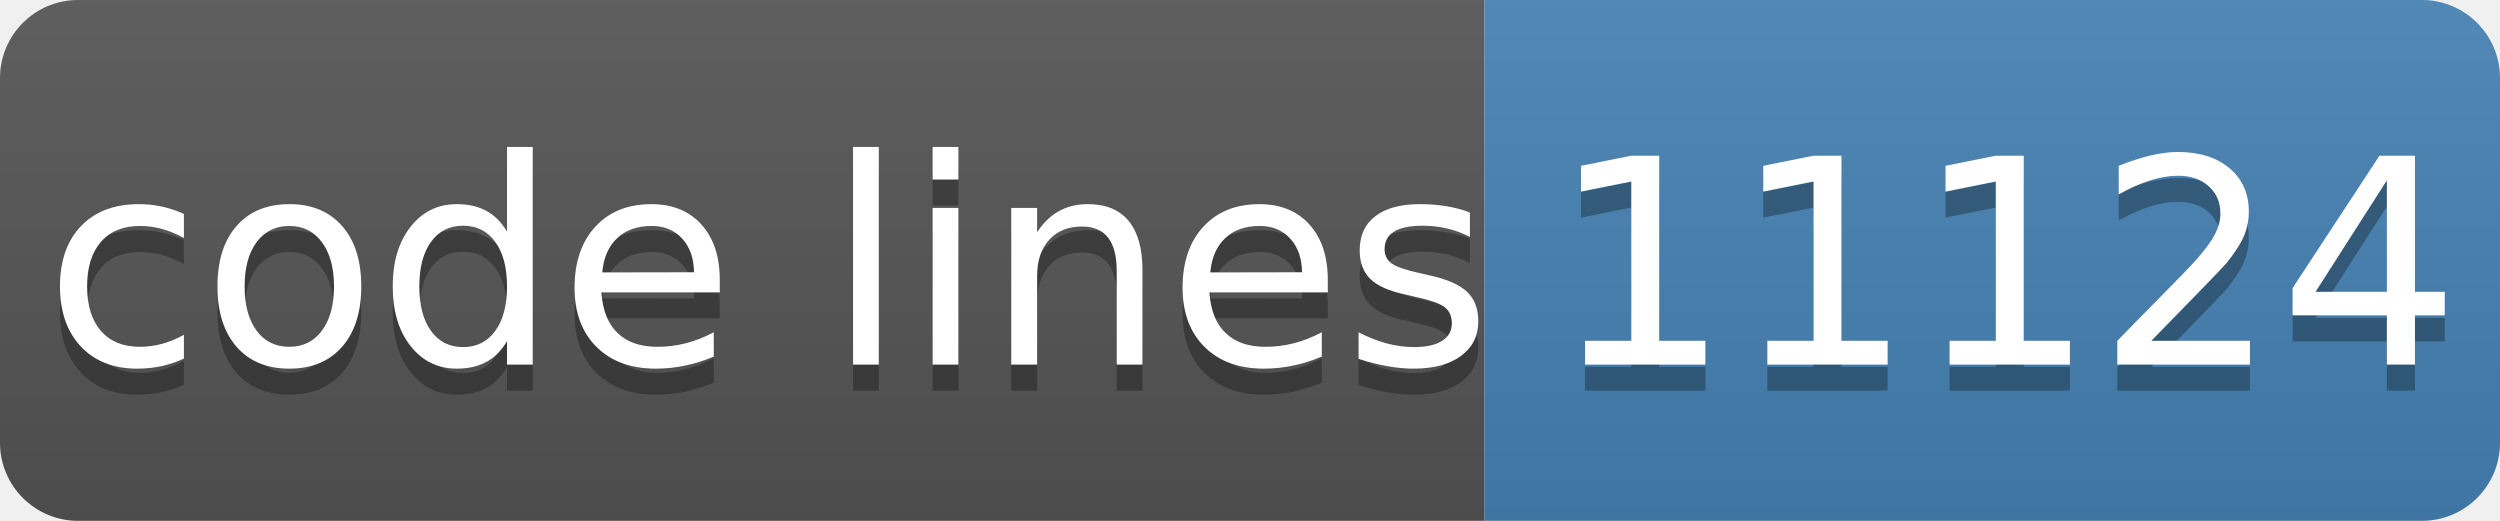
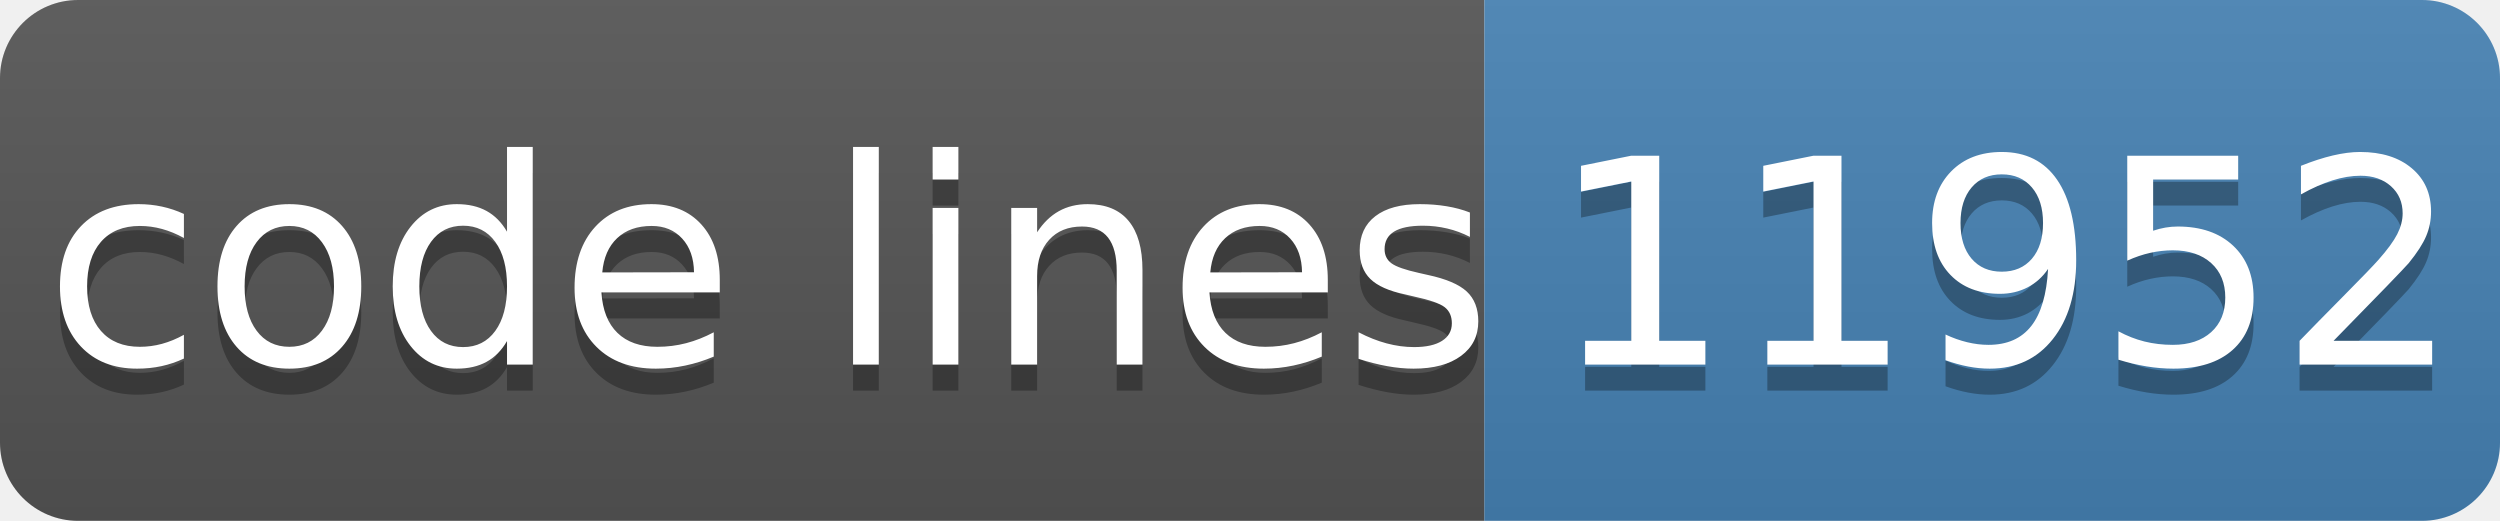
- <svg xmlns="http://www.w3.org/2000/svg" width="96" height="20" role="img" aria-label="code lines: 11124">
+ <svg xmlns="http://www.w3.org/2000/svg" width="96" height="20" role="img" aria-label="code lines: 11952">
  <linearGradient id="s" x2="0" y2="100%">
    <stop offset="0" stop-color="#bbb" stop-opacity=".1" />
    <stop offset="1" stop-opacity=".1" />
  </linearGradient>
  <clipPath id="r">
    <rect width="96" height="20" rx="3" fill="#fff" />
  </clipPath>
  <g clip-path="url(#r)">
    <rect width="57" height="20" fill="#555" />
    <rect x="57" width="40" height="20" fill="#4682b4" />
    <rect width="96" height="20" fill="url(#s)" />
  </g>
  <g fill="#fff" text-anchor="middle" font-family="Verdana,Geneva,DejaVu Sans,sans-serif" text-rendering="geometricPrecision" font-size="110">
    <text aria-hidden="true" x="295" y="150" fill="#010101" fill-opacity=".3" transform="scale(.1)" textLength="510">code lines</text>
    <text x="295" y="140" transform="scale(.1)" fill="#fff" textLength="510">code lines</text>
-     <text aria-hidden="true" x="770" y="150" fill="#010101" fill-opacity=".3" transform="scale(.1)" textLength="320">11124</text>
-     <text x="770" y="140" transform="scale(.1)" fill="#fff" textLength="320">11124</text>
+     <text aria-hidden="true" x="770" y="150" fill="#010101" fill-opacity=".3" transform="scale(.1)" textLength="320">11952</text>
+     <text x="770" y="140" transform="scale(.1)" fill="#fff" textLength="320">11952</text>
  </g>
</svg>
